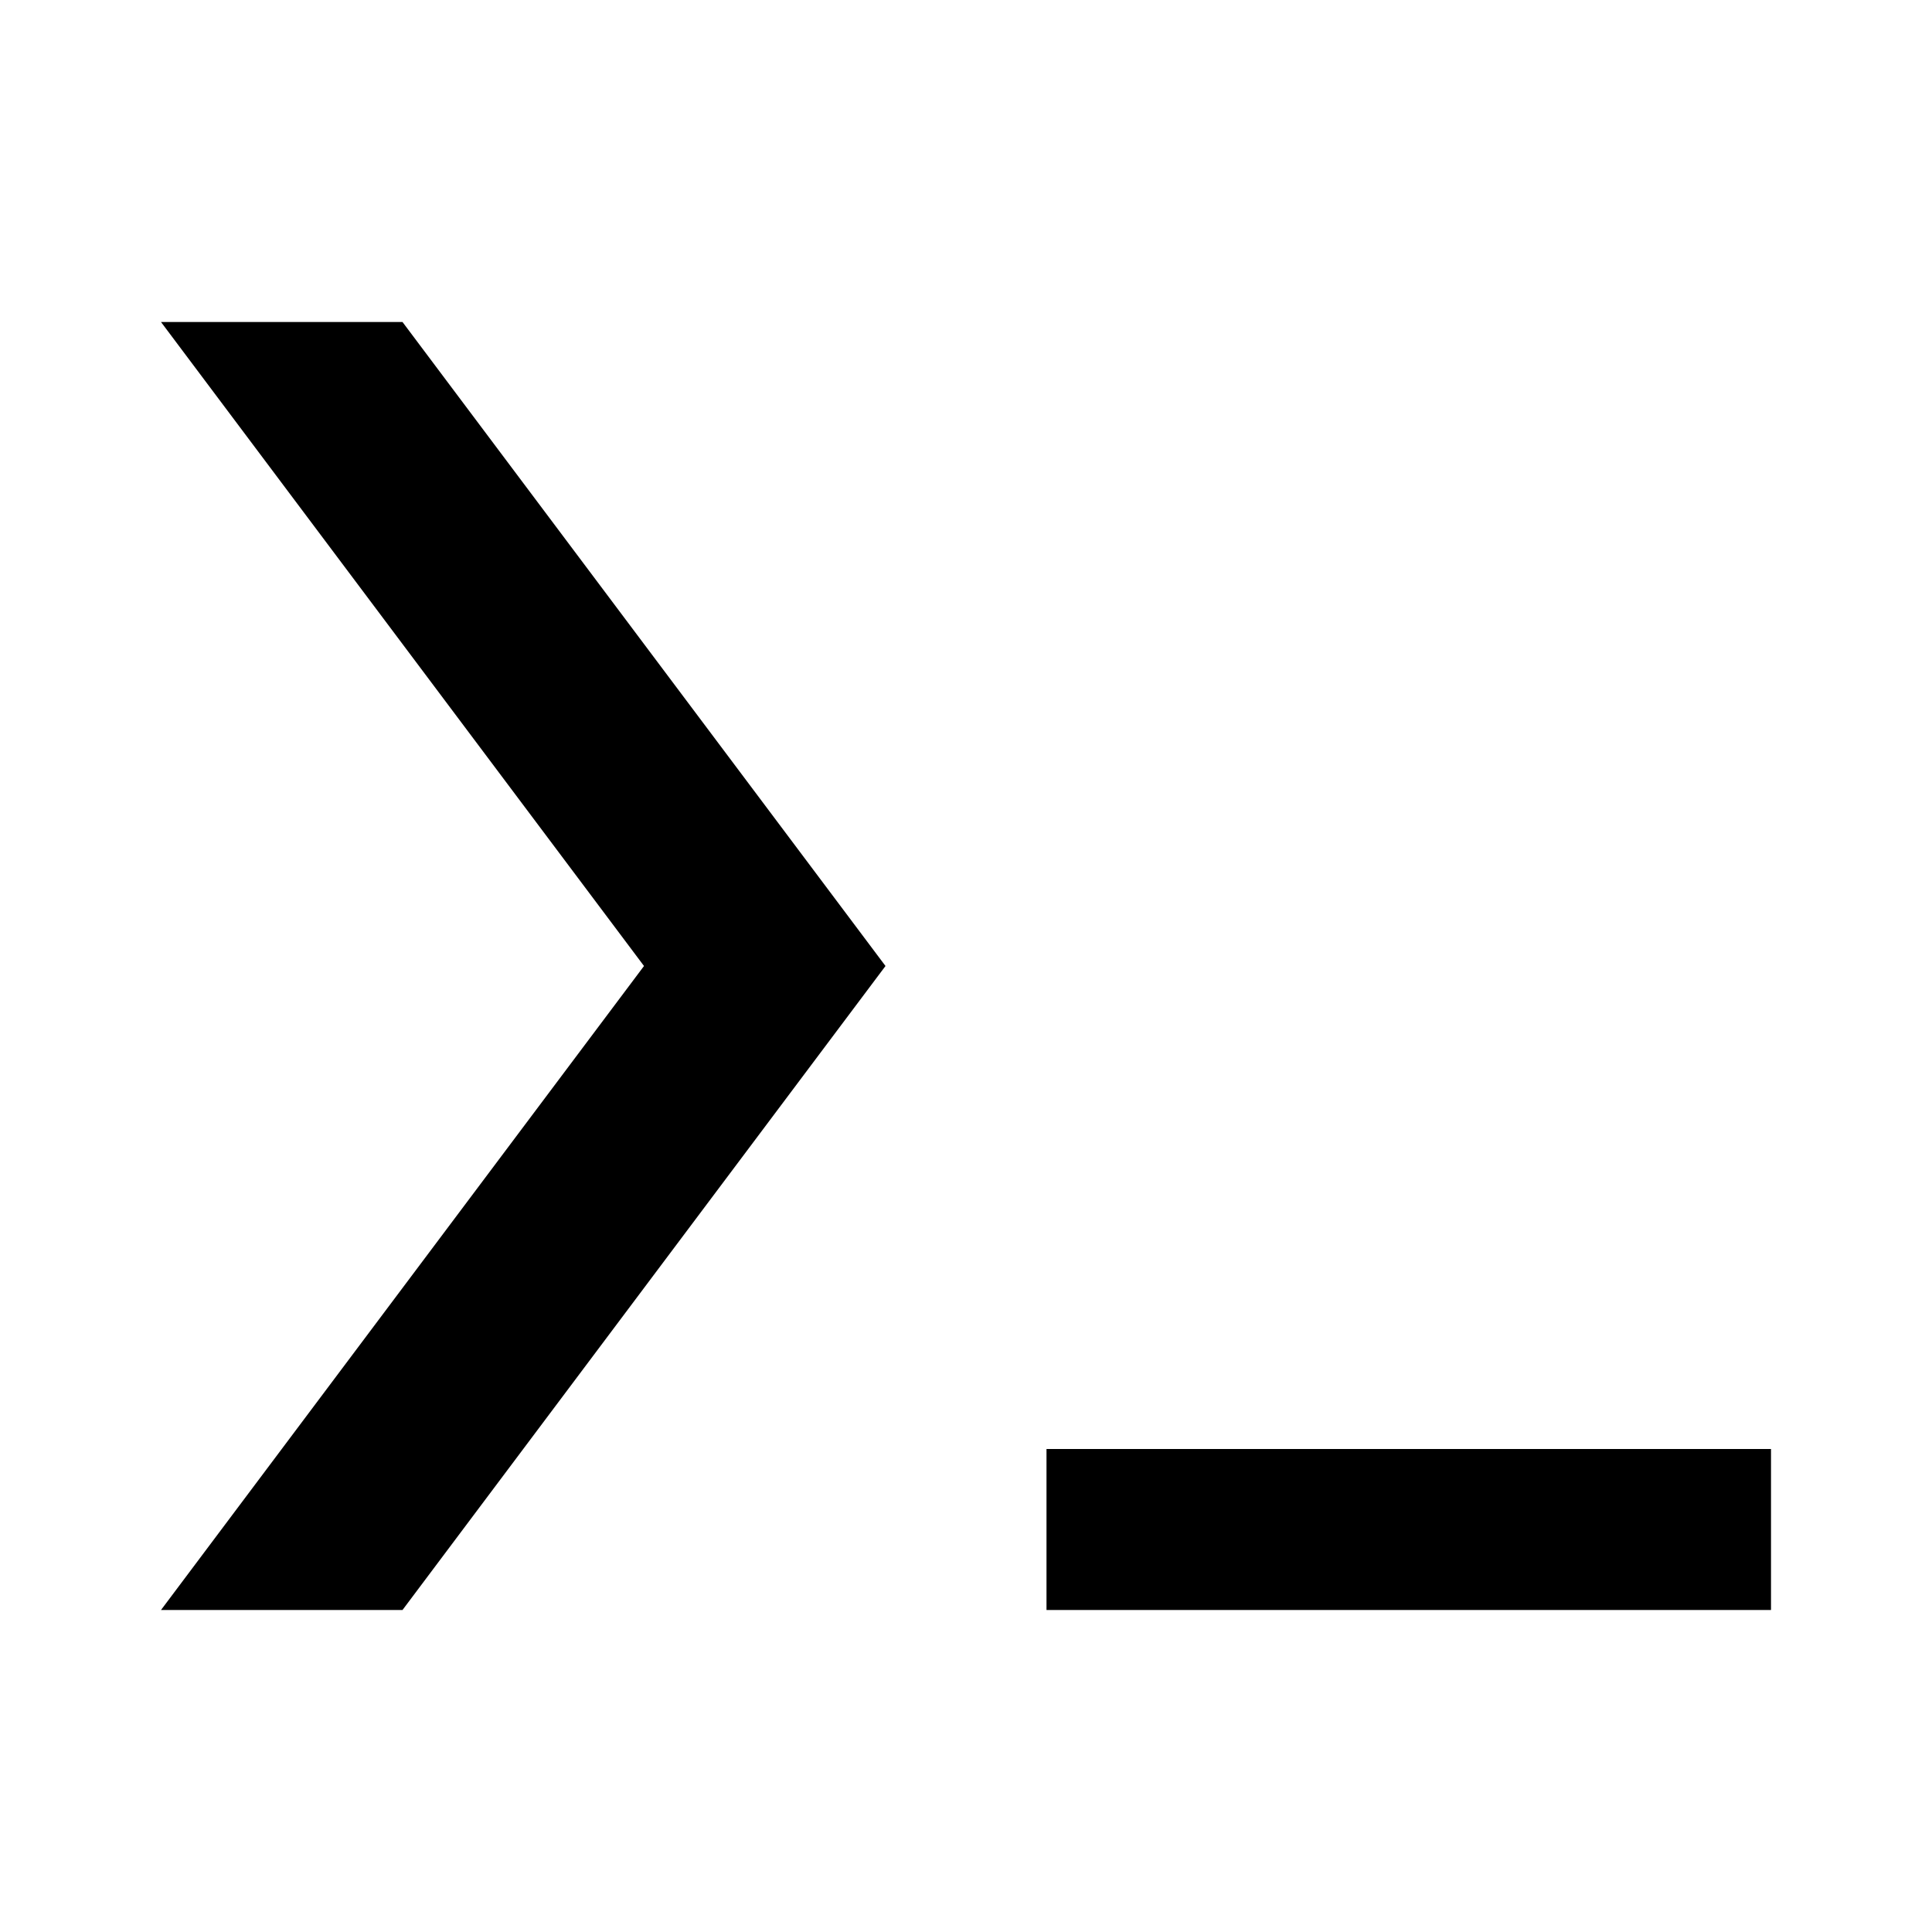
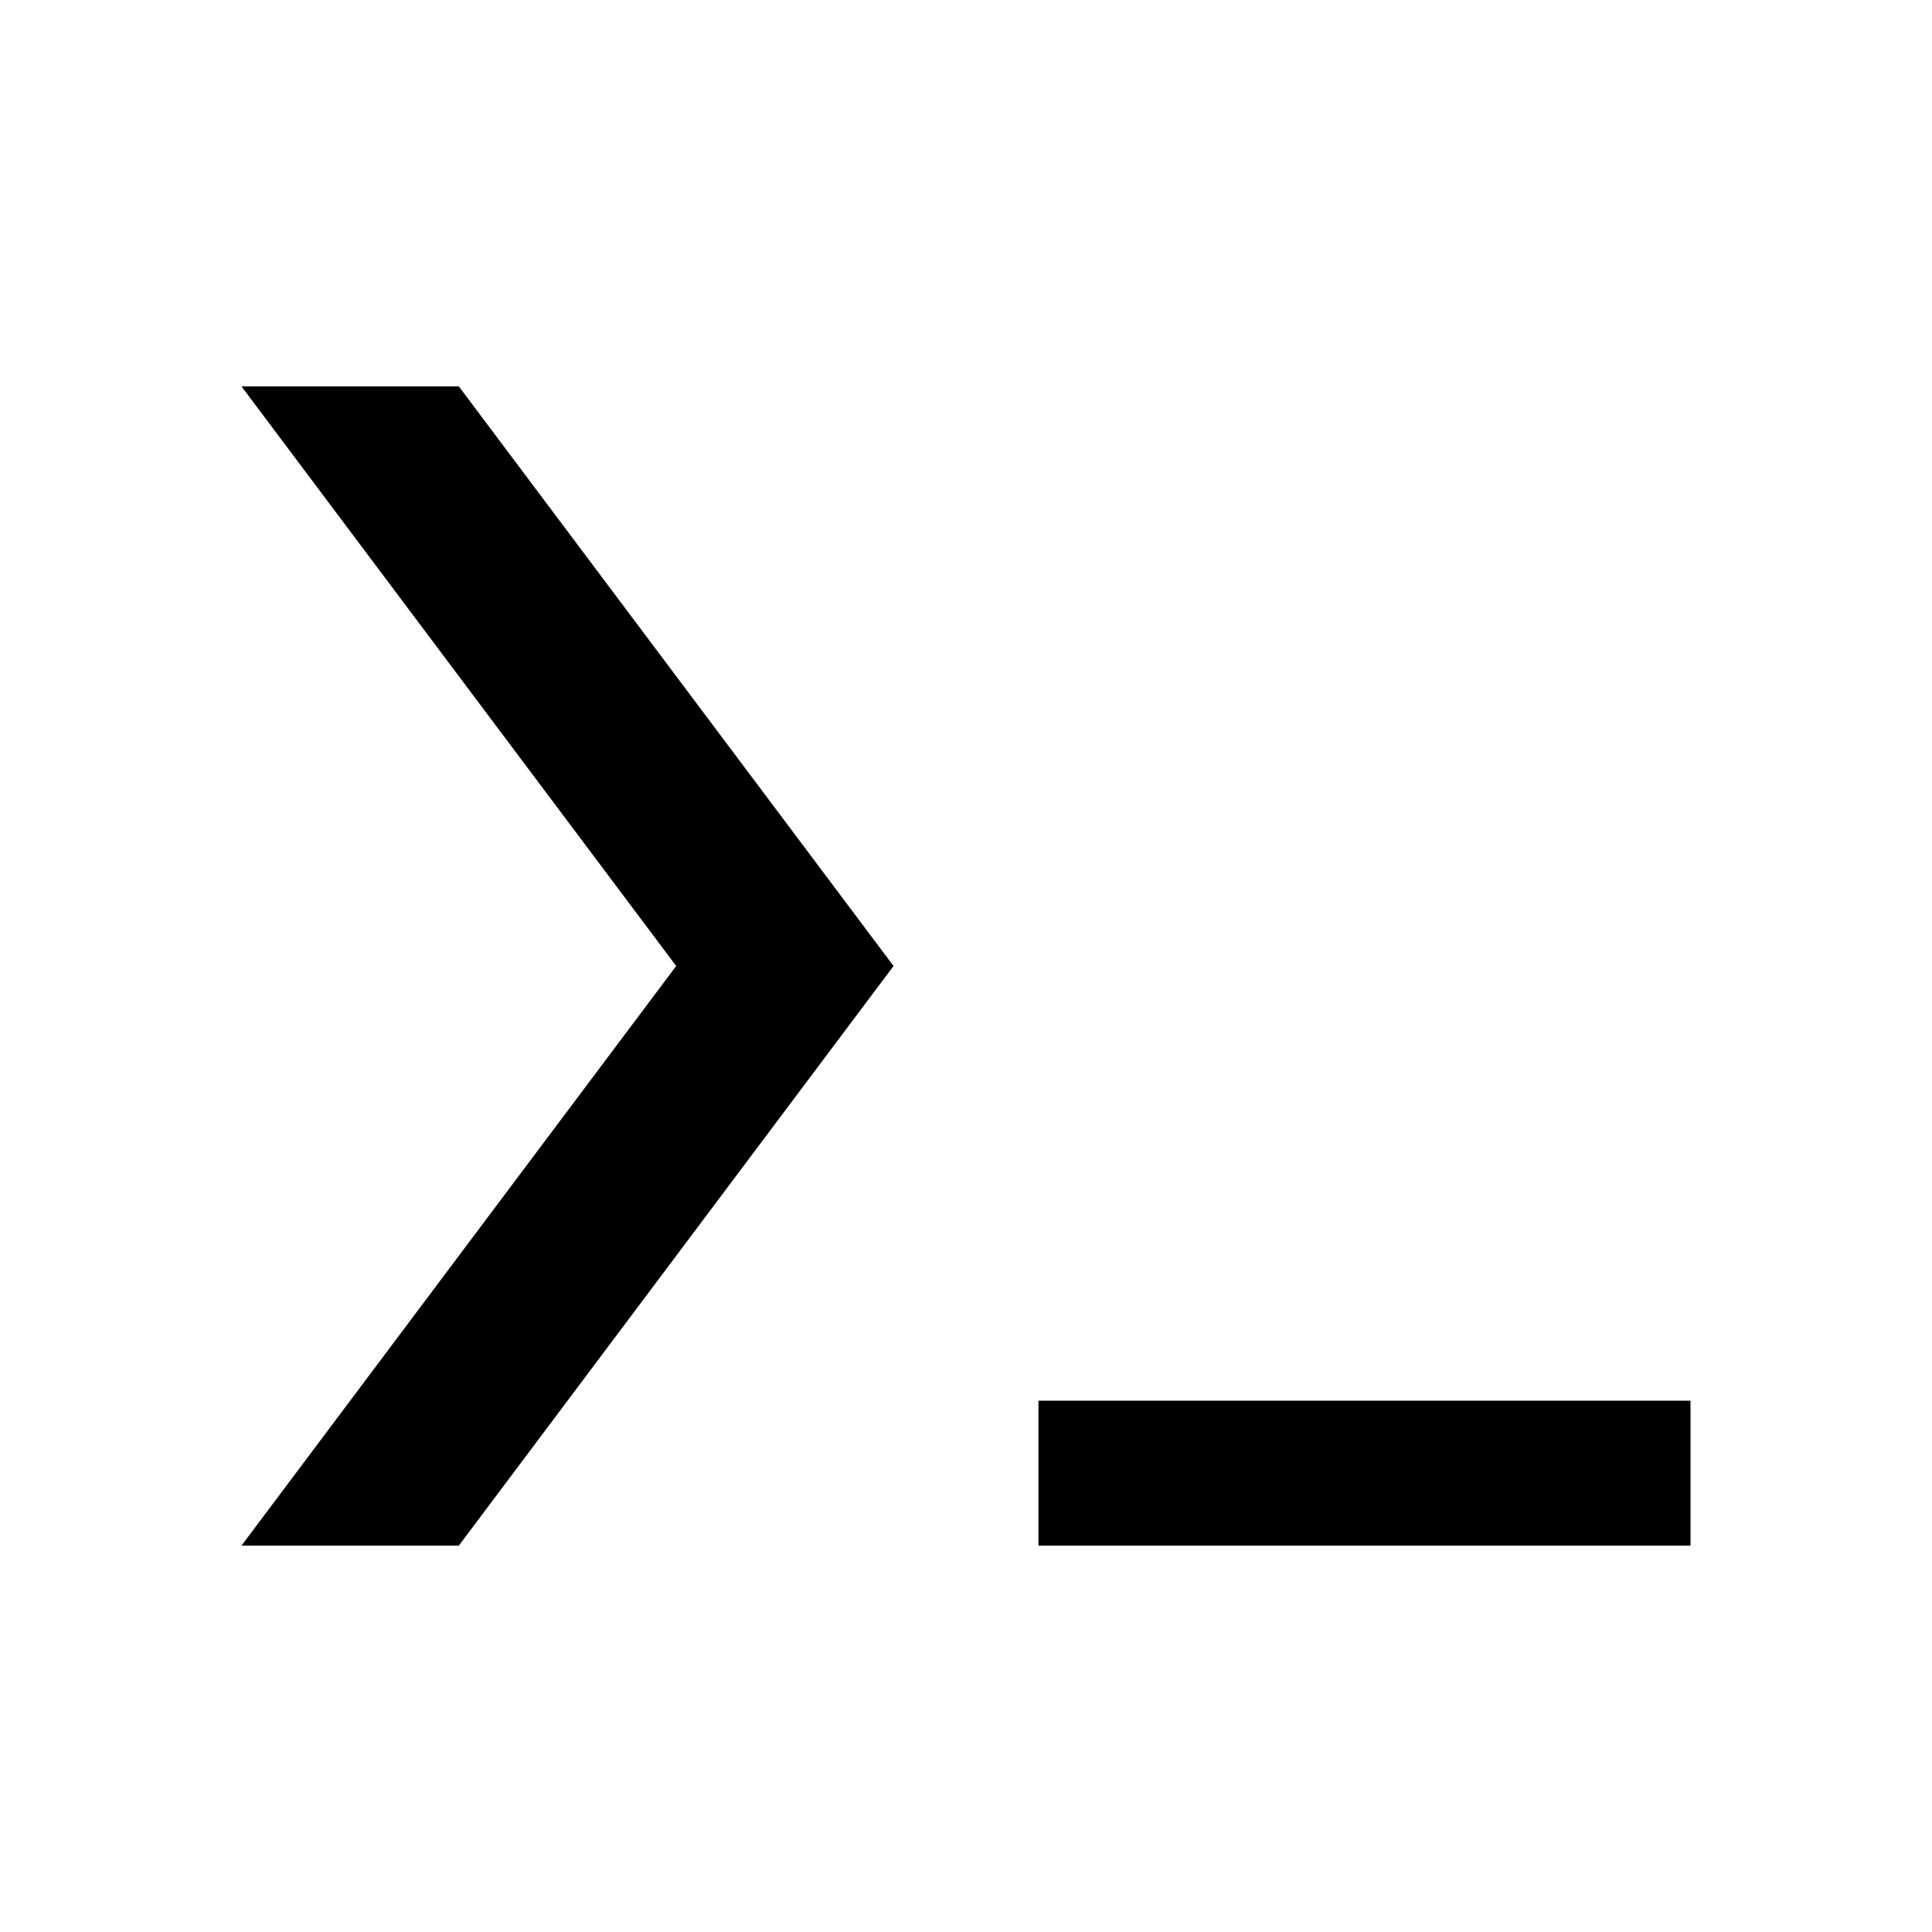
- <svg xmlns="http://www.w3.org/2000/svg" width="24" height="24" viewBox="0 0 24 24" fill="none">
-   <path d="M2 4H5L11 12L5 20H2L8 12" fill="black" />
-   <path d="M13 18H22V20H13" fill="black" />
+ <svg xmlns="http://www.w3.org/2000/svg" width="24" height="24" viewBox="0 0 24 24" fill="none" version="1.1" id="svg6">
+   <defs id="defs10" />
+   <g id="g829" transform="translate(1,0.8)">
+     <path d="m 2,4 h 2.7 l 5.4,7.2 -5.4,7.2 H 2 l 5.4,-7.2" fill="#000000" id="path2" style="stroke-width:0.9" />
+     <path d="M 11.9,16.6 H 20 v 1.8 h -8.1" fill="#000000" id="path4" style="stroke-width:0.9" />
+   </g>
</svg>
